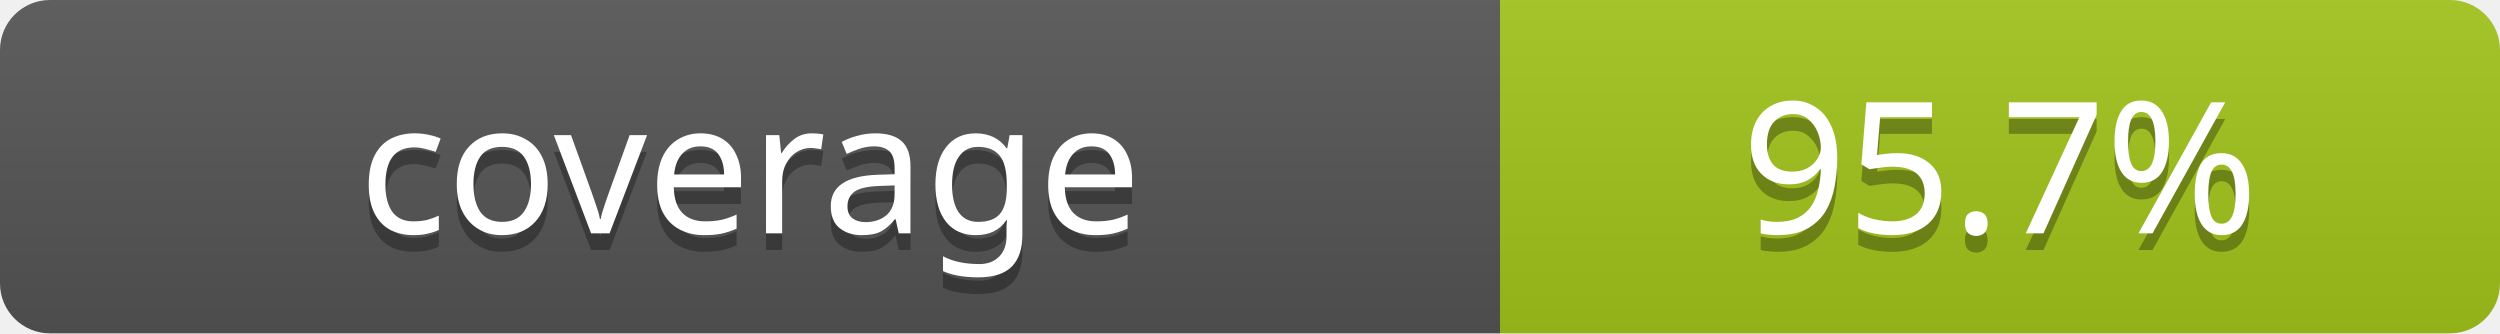
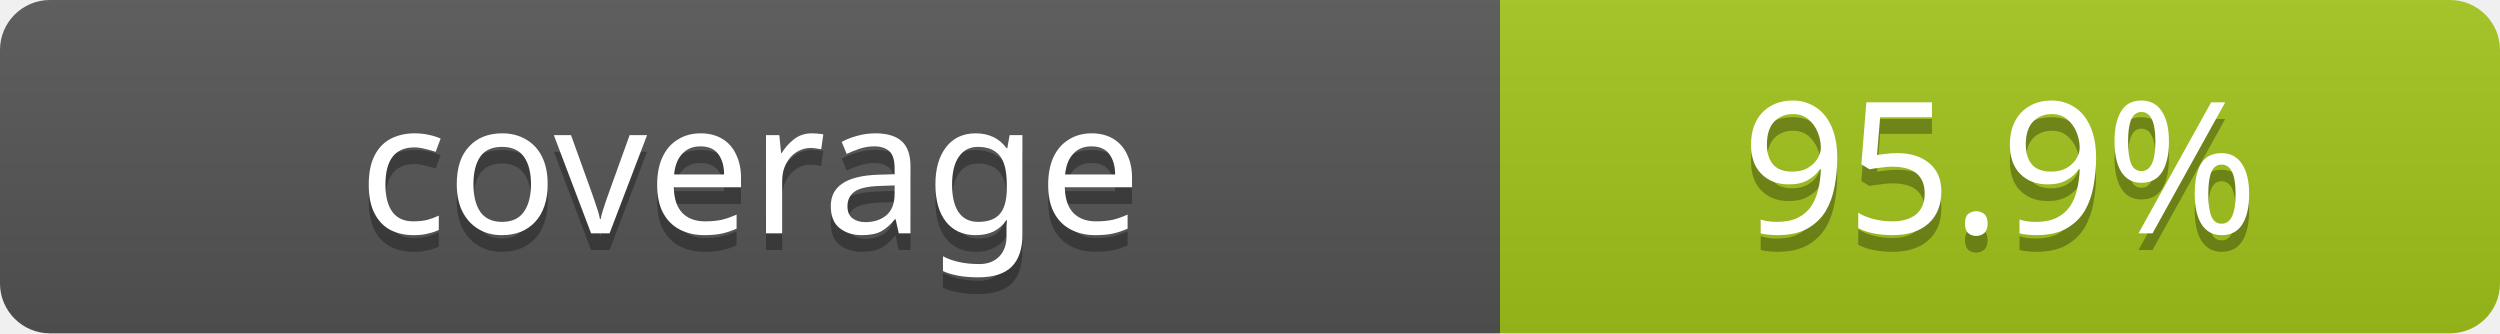
<svg xmlns="http://www.w3.org/2000/svg" width="150" height="20" role="img" aria-label="coverage: 94%">
  <linearGradient id="b" x2="0" y2="100%">
    <stop offset="0" stop-color="#bbb" stop-opacity=".1" />
    <stop offset="1" stop-opacity=".1" />
  </linearGradient>
  <clipPath id="a">
    <rect width="150" height="20" rx="3" fill="#fff" />
  </clipPath>
  <g clip-path="url(#a)">
    <rect width="90" height="20" fill="#555" />
    <rect x="90" width="60" height="20" fill="#a3c51c" />
    <rect width="150" height="20" fill="url(#b)" />
  </g>
  <g fill="#fff" text-anchor="middle" font-family="Verdana, Geneva, sans-serif" font-size="11">
    <text x="45" y="15" fill="#010101" fill-opacity=".3">coverage</text>
    <text x="45" y="14">coverage</text>
-     <text x="120" y="15" fill="#010101" fill-opacity=".3">95.7%</text>
-     <text x="120" y="14">95.7%</text>
+     <text x="120" y="15" fill="#010101" fill-opacity=".3">95.9%</text>
+     <text x="120" y="14">95.9%</text>
  </g>
</svg>
